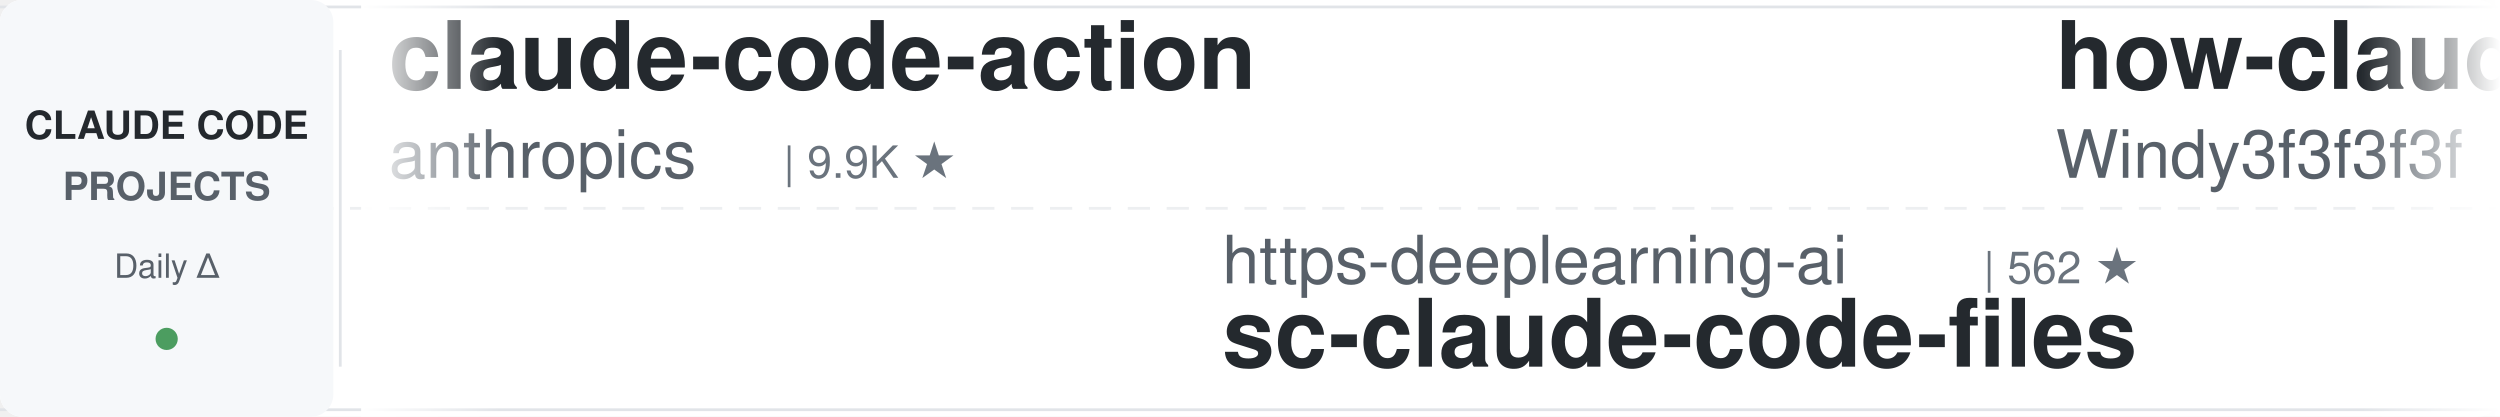
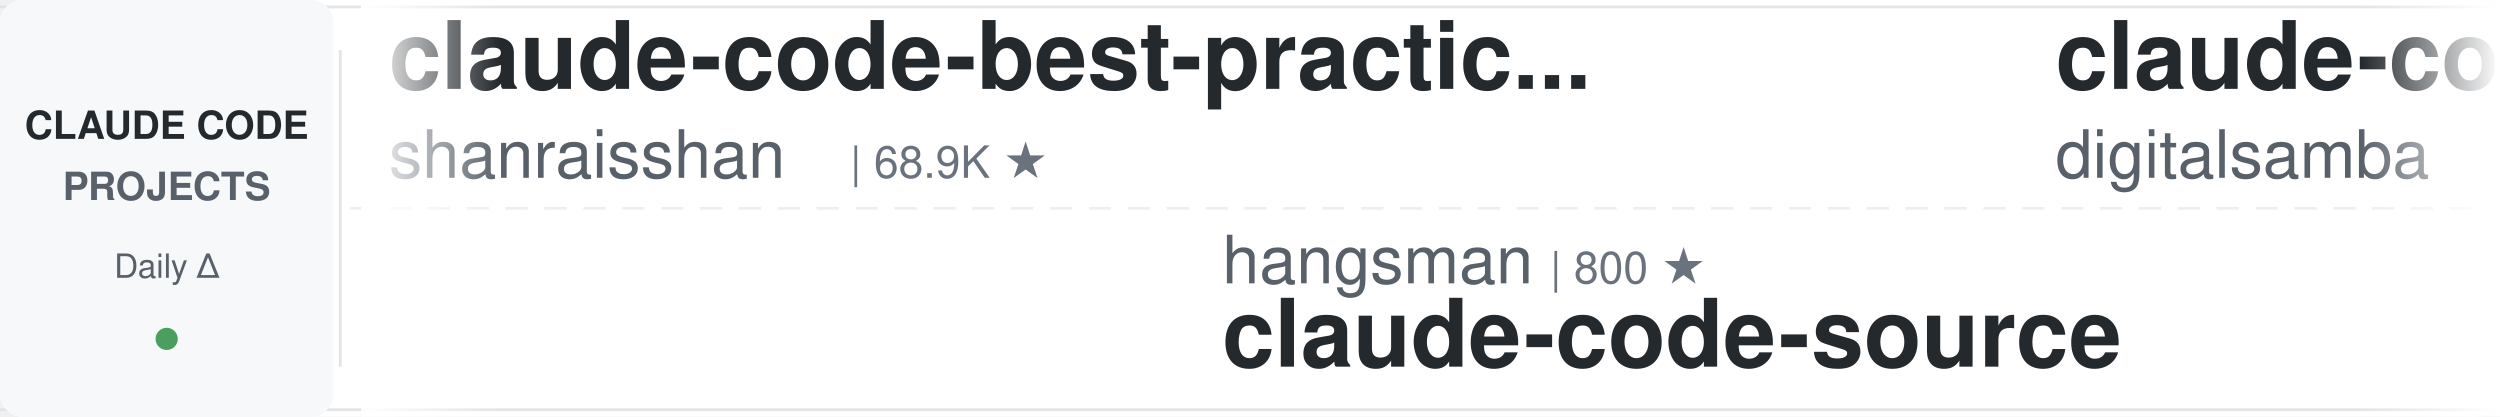
<svg xmlns="http://www.w3.org/2000/svg" width="900" height="150">
  <defs>
    <linearGradient id="leftFade" x1="0%" y1="0%" x2="100%" y2="0%">
      <stop offset="0%" style="stop-color:#ffffff;stop-opacity:1" />
      <stop offset="100%" style="stop-color:#ffffff;stop-opacity:0" />
    </linearGradient>
    <linearGradient id="rightFade" x1="0%" y1="0%" x2="100%" y2="0%">
      <stop offset="0%" style="stop-color:#ffffff;stop-opacity:0" />
      <stop offset="100%" style="stop-color:#ffffff;stop-opacity:1" />
    </linearGradient>
  </defs>
  <rect width="900" height="150" fill="#ffffff" rx="8" />
  <rect x="0" y="2" width="900" height="1" fill="#e1e4e8" />
  <rect x="0" y="147" width="900" height="1" fill="#e1e4e8" />
  <line x1="0" y1="75" x2="900" y2="75" stroke="#e1e4e8" stroke-width="1" stroke-dasharray="8 6" opacity="0.6" />
  <rect x="0" y="0" width="120" height="150" fill="#f6f8fa" rx="8" />
  <text x="60" y="50" font-family="-apple-system, BlinkMacSystemFont, 'Segoe UI', Helvetica, Arial, sans-serif" font-size="14" font-weight="600" fill="#24292e" text-anchor="middle">CLAUDE CODE</text>
  <text x="60" y="72" font-family="-apple-system, BlinkMacSystemFont, 'Segoe UI', Helvetica, Arial, sans-serif" font-size="14" font-weight="600" fill="#586069" text-anchor="middle">PROJECTS</text>
  <text x="60" y="100" font-family="-apple-system, BlinkMacSystemFont, 'Segoe UI', Helvetica, Arial, sans-serif" font-size="12" font-weight="500" fill="#586069" text-anchor="middle">Daily Δ</text>
  <circle cx="60" cy="122" r="4" fill="#22863a" opacity="0.8" />
  <rect x="122" y="18" width="1" height="114" fill="#e1e4e8" />
  <clipPath id="tickerClip">
    <rect x="130" y="0" width="770" height="150" />
  </clipPath>
  <g clip-path="url(#tickerClip)">
    <g id="tickerItems">
      <animateTransform attributeName="transform" attributeType="XML" type="translate" from="0 0" to="-3000 0" dur="54s" repeatCount="indefinite" />
      <g transform="translate(0, 0)">
-         <text x="140" y="32" font-family="-apple-system, BlinkMacSystemFont, 'Segoe UI', Helvetica, Arial, sans-serif" font-size="34" font-weight="600" fill="#24292e">claude-code-action</text>
-         <text x="140" y="64" font-family="-apple-system, BlinkMacSystemFont, 'Segoe UI', Helvetica, Arial, sans-serif" font-size="24" font-weight="400" fill="#586069">anthropics</text>
-         <text x="282" y="64" font-family="-apple-system, BlinkMacSystemFont, 'Segoe UI', Helvetica, Arial, sans-serif" font-size="16" font-weight="500" fill="#6a737d">| 9.9K ★</text>
+         <text x="140" y="32" font-family="-apple-system, BlinkMacSystemFont, 'Segoe UI', Helvetica, Arial, sans-serif" font-size="34" font-weight="600" fill="#24292e">claude-code-best-practic...</text>
+         <text x="140" y="64" font-family="-apple-system, BlinkMacSystemFont, 'Segoe UI', Helvetica, Arial, sans-serif" font-size="24" font-weight="400" fill="#586069">shanraisshan</text>
+         <text x="306" y="64" font-family="-apple-system, BlinkMacSystemFont, 'Segoe UI', Helvetica, Arial, sans-serif" font-size="16" font-weight="500" fill="#6a737d">| 68.9K ★</text>
      </g>
      <g transform="translate(300, 0)">
-         <text x="140" y="102" font-family="-apple-system, BlinkMacSystemFont, 'Segoe UI', Helvetica, Arial, sans-serif" font-size="24" font-weight="400" fill="#586069">https-deeplearning-ai</text>
-         <text x="414" y="102" font-family="-apple-system, BlinkMacSystemFont, 'Segoe UI', Helvetica, Arial, sans-serif" font-size="16" font-weight="500" fill="#6a737d">| 562 ★</text>
-         <text x="140" y="132" font-family="-apple-system, BlinkMacSystemFont, 'Segoe UI', Helvetica, Arial, sans-serif" font-size="34" font-weight="600" fill="#24292e">sc-claude-code-files</text>
+         <text x="140" y="102" font-family="-apple-system, BlinkMacSystemFont, 'Segoe UI', Helvetica, Arial, sans-serif" font-size="24" font-weight="400" fill="#586069">hangsman</text>
+         <text x="258" y="102" font-family="-apple-system, BlinkMacSystemFont, 'Segoe UI', Helvetica, Arial, sans-serif" font-size="16" font-weight="500" fill="#6a737d">| 800 ★</text>
+         <text x="140" y="132" font-family="-apple-system, BlinkMacSystemFont, 'Segoe UI', Helvetica, Arial, sans-serif" font-size="34" font-weight="600" fill="#24292e">claude-code-source</text>
      </g>
      <g transform="translate(600, 0)">
-         <text x="140" y="32" font-family="-apple-system, BlinkMacSystemFont, 'Segoe UI', Helvetica, Arial, sans-serif" font-size="34" font-weight="600" fill="#24292e">how-claude-code-works</text>
-         <text x="140" y="64" font-family="-apple-system, BlinkMacSystemFont, 'Segoe UI', Helvetica, Arial, sans-serif" font-size="24" font-weight="400" fill="#586069">Windy3f3f3f3f</text>
-         <text x="318" y="64" font-family="-apple-system, BlinkMacSystemFont, 'Segoe UI', Helvetica, Arial, sans-serif" font-size="16" font-weight="500" fill="#6a737d">| 3.8K ★</text>
+         <text x="140" y="32" font-family="-apple-system, BlinkMacSystemFont, 'Segoe UI', Helvetica, Arial, sans-serif" font-size="34" font-weight="600" fill="#24292e">claude-code-video-toolki...</text>
+         <text x="140" y="64" font-family="-apple-system, BlinkMacSystemFont, 'Segoe UI', Helvetica, Arial, sans-serif" font-size="24" font-weight="400" fill="#586069">digitalsamba</text>
+         <text x="306" y="64" font-family="-apple-system, BlinkMacSystemFont, 'Segoe UI', Helvetica, Arial, sans-serif" font-size="16" font-weight="500" fill="#6a737d">| 2.5K ★</text>
      </g>
      <g transform="translate(900, 0)">
-         <text x="140" y="102" font-family="-apple-system, BlinkMacSystemFont, 'Segoe UI', Helvetica, Arial, sans-serif" font-size="24" font-weight="400" fill="#586069">ccplugins</text>
-         <text x="270" y="102" font-family="-apple-system, BlinkMacSystemFont, 'Segoe UI', Helvetica, Arial, sans-serif" font-size="16" font-weight="500" fill="#6a737d">| 1.0K ★</text>
-         <text x="140" y="132" font-family="-apple-system, BlinkMacSystemFont, 'Segoe UI', Helvetica, Arial, sans-serif" font-size="34" font-weight="600" fill="#24292e">awesome-claude-code-plug...</text>
+         <text x="140" y="102" font-family="-apple-system, BlinkMacSystemFont, 'Segoe UI', Helvetica, Arial, sans-serif" font-size="24" font-weight="400" fill="#586069">rohitg00</text>
+         <text x="258" y="102" font-family="-apple-system, BlinkMacSystemFont, 'Segoe UI', Helvetica, Arial, sans-serif" font-size="16" font-weight="500" fill="#6a737d">| 2.8K ★</text>
+         <text x="140" y="132" font-family="-apple-system, BlinkMacSystemFont, 'Segoe UI', Helvetica, Arial, sans-serif" font-size="34" font-weight="600" fill="#24292e">awesome-claude-code-tool...</text>
      </g>
      <g transform="translate(1200, 0)">
-         <text x="140" y="32" font-family="-apple-system, BlinkMacSystemFont, 'Segoe UI', Helvetica, Arial, sans-serif" font-size="34" font-weight="600" fill="#24292e">ClaudeCode-Portable</text>
-         <text x="140" y="64" font-family="-apple-system, BlinkMacSystemFont, 'Segoe UI', Helvetica, Arial, sans-serif" font-size="24" font-weight="400" fill="#586069">techjarves</text>
-         <text x="282" y="64" font-family="-apple-system, BlinkMacSystemFont, 'Segoe UI', Helvetica, Arial, sans-serif" font-size="16" font-weight="500" fill="#6a737d">| 1.6K ★</text>
+         <text x="140" y="32" font-family="-apple-system, BlinkMacSystemFont, 'Segoe UI', Helvetica, Arial, sans-serif" font-size="34" font-weight="600" fill="#24292e">claude-code-settings</text>
+         <text x="140" y="64" font-family="-apple-system, BlinkMacSystemFont, 'Segoe UI', Helvetica, Arial, sans-serif" font-size="24" font-weight="400" fill="#586069">feiskyer</text>
+         <text x="258" y="64" font-family="-apple-system, BlinkMacSystemFont, 'Segoe UI', Helvetica, Arial, sans-serif" font-size="16" font-weight="500" fill="#6a737d">| 1.7K ★</text>
      </g>
      <g transform="translate(1500, 0)">
-         <text x="140" y="102" font-family="-apple-system, BlinkMacSystemFont, 'Segoe UI', Helvetica, Arial, sans-serif" font-size="24" font-weight="400" fill="#586069">nicedreamzapp</text>
-         <text x="318" y="102" font-family="-apple-system, BlinkMacSystemFont, 'Segoe UI', Helvetica, Arial, sans-serif" font-size="16" font-weight="500" fill="#6a737d">| 3.5K ★</text>
-         <text x="140" y="132" font-family="-apple-system, BlinkMacSystemFont, 'Segoe UI', Helvetica, Arial, sans-serif" font-size="34" font-weight="600" fill="#24292e">claude-code-local</text>
+         <text x="140" y="102" font-family="-apple-system, BlinkMacSystemFont, 'Segoe UI', Helvetica, Arial, sans-serif" font-size="24" font-weight="400" fill="#586069">xu-xiang</text>
+         <text x="258" y="102" font-family="-apple-system, BlinkMacSystemFont, 'Segoe UI', Helvetica, Arial, sans-serif" font-size="16" font-weight="500" fill="#6a737d">| 2.0K ★</text>
+         <text x="140" y="132" font-family="-apple-system, BlinkMacSystemFont, 'Segoe UI', Helvetica, Arial, sans-serif" font-size="34" font-weight="600" fill="#24292e">everything-claude-code-z...</text>
      </g>
      <g transform="translate(1800, 0)">
-         <text x="140" y="32" font-family="-apple-system, BlinkMacSystemFont, 'Segoe UI', Helvetica, Arial, sans-serif" font-size="34" font-weight="600" fill="#24292e">my-claude-code-setup</text>
-         <text x="140" y="64" font-family="-apple-system, BlinkMacSystemFont, 'Segoe UI', Helvetica, Arial, sans-serif" font-size="24" font-weight="400" fill="#586069">centminmod</text>
-         <text x="282" y="64" font-family="-apple-system, BlinkMacSystemFont, 'Segoe UI', Helvetica, Arial, sans-serif" font-size="16" font-weight="500" fill="#6a737d">| 2.7K ★</text>
+         <text x="140" y="32" font-family="-apple-system, BlinkMacSystemFont, 'Segoe UI', Helvetica, Arial, sans-serif" font-size="34" font-weight="600" fill="#24292e">claude-code-skills</text>
+         <text x="140" y="64" font-family="-apple-system, BlinkMacSystemFont, 'Segoe UI', Helvetica, Arial, sans-serif" font-size="24" font-weight="400" fill="#586069">daymade</text>
+         <text x="246" y="64" font-family="-apple-system, BlinkMacSystemFont, 'Segoe UI', Helvetica, Arial, sans-serif" font-size="16" font-weight="500" fill="#6a737d">| 1.5K ★</text>
      </g>
      <g transform="translate(2100, 0)">
-         <text x="140" y="102" font-family="-apple-system, BlinkMacSystemFont, 'Segoe UI', Helvetica, Arial, sans-serif" font-size="24" font-weight="400" fill="#586069">lorryjovens-hub</text>
-         <text x="342" y="102" font-family="-apple-system, BlinkMacSystemFont, 'Segoe UI', Helvetica, Arial, sans-serif" font-size="16" font-weight="500" fill="#6a737d">| 1.7K ★</text>
-         <text x="140" y="132" font-family="-apple-system, BlinkMacSystemFont, 'Segoe UI', Helvetica, Arial, sans-serif" font-size="34" font-weight="600" fill="#24292e">claude-code-rust</text>
+         <text x="140" y="102" font-family="-apple-system, BlinkMacSystemFont, 'Segoe UI', Helvetica, Arial, sans-serif" font-size="24" font-weight="400" fill="#586069">Windy3f3f3f3f</text>
+         <text x="318" y="102" font-family="-apple-system, BlinkMacSystemFont, 'Segoe UI', Helvetica, Arial, sans-serif" font-size="16" font-weight="500" fill="#6a737d">| 2.8K ★</text>
+         <text x="140" y="132" font-family="-apple-system, BlinkMacSystemFont, 'Segoe UI', Helvetica, Arial, sans-serif" font-size="34" font-weight="600" fill="#24292e">claude-code-from-scratch</text>
      </g>
      <g transform="translate(2400, 0)">
-         <text x="140" y="32" font-family="-apple-system, BlinkMacSystemFont, 'Segoe UI', Helvetica, Arial, sans-serif" font-size="34" font-weight="600" fill="#24292e">Claude-Code-Quest</text>
-         <text x="140" y="64" font-family="-apple-system, BlinkMacSystemFont, 'Segoe UI', Helvetica, Arial, sans-serif" font-size="24" font-weight="400" fill="#586069">wesammustafa</text>
-         <text x="306" y="64" font-family="-apple-system, BlinkMacSystemFont, 'Segoe UI', Helvetica, Arial, sans-serif" font-size="16" font-weight="500" fill="#6a737d">| 3.7K ★</text>
+         <text x="140" y="32" font-family="-apple-system, BlinkMacSystemFont, 'Segoe UI', Helvetica, Arial, sans-serif" font-size="34" font-weight="600" fill="#24292e">system_prompts_leaks</text>
+         <text x="140" y="64" font-family="-apple-system, BlinkMacSystemFont, 'Segoe UI', Helvetica, Arial, sans-serif" font-size="24" font-weight="400" fill="#586069">asgeirtj</text>
+         <text x="258" y="64" font-family="-apple-system, BlinkMacSystemFont, 'Segoe UI', Helvetica, Arial, sans-serif" font-size="16" font-weight="500" fill="#6a737d">| 71.1K ★</text>
      </g>
      <g transform="translate(2700, 0)">
-         <text x="140" y="102" font-family="-apple-system, BlinkMacSystemFont, 'Segoe UI', Helvetica, Arial, sans-serif" font-size="24" font-weight="400" fill="#586069">disler</text>
-         <text x="234" y="102" font-family="-apple-system, BlinkMacSystemFont, 'Segoe UI', Helvetica, Arial, sans-serif" font-size="16" font-weight="500" fill="#6a737d">| 1.7K ★</text>
-         <text x="140" y="132" font-family="-apple-system, BlinkMacSystemFont, 'Segoe UI', Helvetica, Arial, sans-serif" font-size="34" font-weight="600" fill="#24292e">pi-vs-claude-code</text>
+         <text x="140" y="102" font-family="-apple-system, BlinkMacSystemFont, 'Segoe UI', Helvetica, Arial, sans-serif" font-size="24" font-weight="400" fill="#586069">Windy3f3f3f3f</text>
+         <text x="318" y="102" font-family="-apple-system, BlinkMacSystemFont, 'Segoe UI', Helvetica, Arial, sans-serif" font-size="16" font-weight="500" fill="#6a737d">| 3.8K ★</text>
+         <text x="140" y="132" font-family="-apple-system, BlinkMacSystemFont, 'Segoe UI', Helvetica, Arial, sans-serif" font-size="34" font-weight="600" fill="#24292e">how-claude-code-works</text>
      </g>
      <g transform="translate(3000, 0)">
-         <text x="140" y="32" font-family="-apple-system, BlinkMacSystemFont, 'Segoe UI', Helvetica, Arial, sans-serif" font-size="34" font-weight="600" fill="#24292e">claude-code-action</text>
-         <text x="140" y="64" font-family="-apple-system, BlinkMacSystemFont, 'Segoe UI', Helvetica, Arial, sans-serif" font-size="24" font-weight="400" fill="#586069">anthropics</text>
-         <text x="282" y="64" font-family="-apple-system, BlinkMacSystemFont, 'Segoe UI', Helvetica, Arial, sans-serif" font-size="16" font-weight="500" fill="#6a737d">| 9.9K ★</text>
+         <text x="140" y="32" font-family="-apple-system, BlinkMacSystemFont, 'Segoe UI', Helvetica, Arial, sans-serif" font-size="34" font-weight="600" fill="#24292e">claude-code-best-practic...</text>
+         <text x="140" y="64" font-family="-apple-system, BlinkMacSystemFont, 'Segoe UI', Helvetica, Arial, sans-serif" font-size="24" font-weight="400" fill="#586069">shanraisshan</text>
+         <text x="306" y="64" font-family="-apple-system, BlinkMacSystemFont, 'Segoe UI', Helvetica, Arial, sans-serif" font-size="16" font-weight="500" fill="#6a737d">| 68.9K ★</text>
      </g>
      <g transform="translate(3300, 0)">
-         <text x="140" y="102" font-family="-apple-system, BlinkMacSystemFont, 'Segoe UI', Helvetica, Arial, sans-serif" font-size="24" font-weight="400" fill="#586069">https-deeplearning-ai</text>
-         <text x="414" y="102" font-family="-apple-system, BlinkMacSystemFont, 'Segoe UI', Helvetica, Arial, sans-serif" font-size="16" font-weight="500" fill="#6a737d">| 562 ★</text>
-         <text x="140" y="132" font-family="-apple-system, BlinkMacSystemFont, 'Segoe UI', Helvetica, Arial, sans-serif" font-size="34" font-weight="600" fill="#24292e">sc-claude-code-files</text>
+         <text x="140" y="102" font-family="-apple-system, BlinkMacSystemFont, 'Segoe UI', Helvetica, Arial, sans-serif" font-size="24" font-weight="400" fill="#586069">hangsman</text>
+         <text x="258" y="102" font-family="-apple-system, BlinkMacSystemFont, 'Segoe UI', Helvetica, Arial, sans-serif" font-size="16" font-weight="500" fill="#6a737d">| 800 ★</text>
+         <text x="140" y="132" font-family="-apple-system, BlinkMacSystemFont, 'Segoe UI', Helvetica, Arial, sans-serif" font-size="34" font-weight="600" fill="#24292e">claude-code-source</text>
      </g>
      <g transform="translate(3600, 0)">
-         <text x="140" y="32" font-family="-apple-system, BlinkMacSystemFont, 'Segoe UI', Helvetica, Arial, sans-serif" font-size="34" font-weight="600" fill="#24292e">how-claude-code-works</text>
-         <text x="140" y="64" font-family="-apple-system, BlinkMacSystemFont, 'Segoe UI', Helvetica, Arial, sans-serif" font-size="24" font-weight="400" fill="#586069">Windy3f3f3f3f</text>
-         <text x="318" y="64" font-family="-apple-system, BlinkMacSystemFont, 'Segoe UI', Helvetica, Arial, sans-serif" font-size="16" font-weight="500" fill="#6a737d">| 3.8K ★</text>
+         <text x="140" y="32" font-family="-apple-system, BlinkMacSystemFont, 'Segoe UI', Helvetica, Arial, sans-serif" font-size="34" font-weight="600" fill="#24292e">claude-code-video-toolki...</text>
+         <text x="140" y="64" font-family="-apple-system, BlinkMacSystemFont, 'Segoe UI', Helvetica, Arial, sans-serif" font-size="24" font-weight="400" fill="#586069">digitalsamba</text>
+         <text x="306" y="64" font-family="-apple-system, BlinkMacSystemFont, 'Segoe UI', Helvetica, Arial, sans-serif" font-size="16" font-weight="500" fill="#6a737d">| 2.5K ★</text>
      </g>
      <g transform="translate(3900, 0)">
-         <text x="140" y="102" font-family="-apple-system, BlinkMacSystemFont, 'Segoe UI', Helvetica, Arial, sans-serif" font-size="24" font-weight="400" fill="#586069">ccplugins</text>
-         <text x="270" y="102" font-family="-apple-system, BlinkMacSystemFont, 'Segoe UI', Helvetica, Arial, sans-serif" font-size="16" font-weight="500" fill="#6a737d">| 1.0K ★</text>
-         <text x="140" y="132" font-family="-apple-system, BlinkMacSystemFont, 'Segoe UI', Helvetica, Arial, sans-serif" font-size="34" font-weight="600" fill="#24292e">awesome-claude-code-plug...</text>
+         <text x="140" y="102" font-family="-apple-system, BlinkMacSystemFont, 'Segoe UI', Helvetica, Arial, sans-serif" font-size="24" font-weight="400" fill="#586069">rohitg00</text>
+         <text x="258" y="102" font-family="-apple-system, BlinkMacSystemFont, 'Segoe UI', Helvetica, Arial, sans-serif" font-size="16" font-weight="500" fill="#6a737d">| 2.8K ★</text>
+         <text x="140" y="132" font-family="-apple-system, BlinkMacSystemFont, 'Segoe UI', Helvetica, Arial, sans-serif" font-size="34" font-weight="600" fill="#24292e">awesome-claude-code-tool...</text>
      </g>
    </g>
  </g>
  <rect x="130" y="0" width="50" height="150" fill="url(#leftFade)" />
  <rect x="850" y="0" width="50" height="150" fill="url(#rightFade)" />
</svg>
